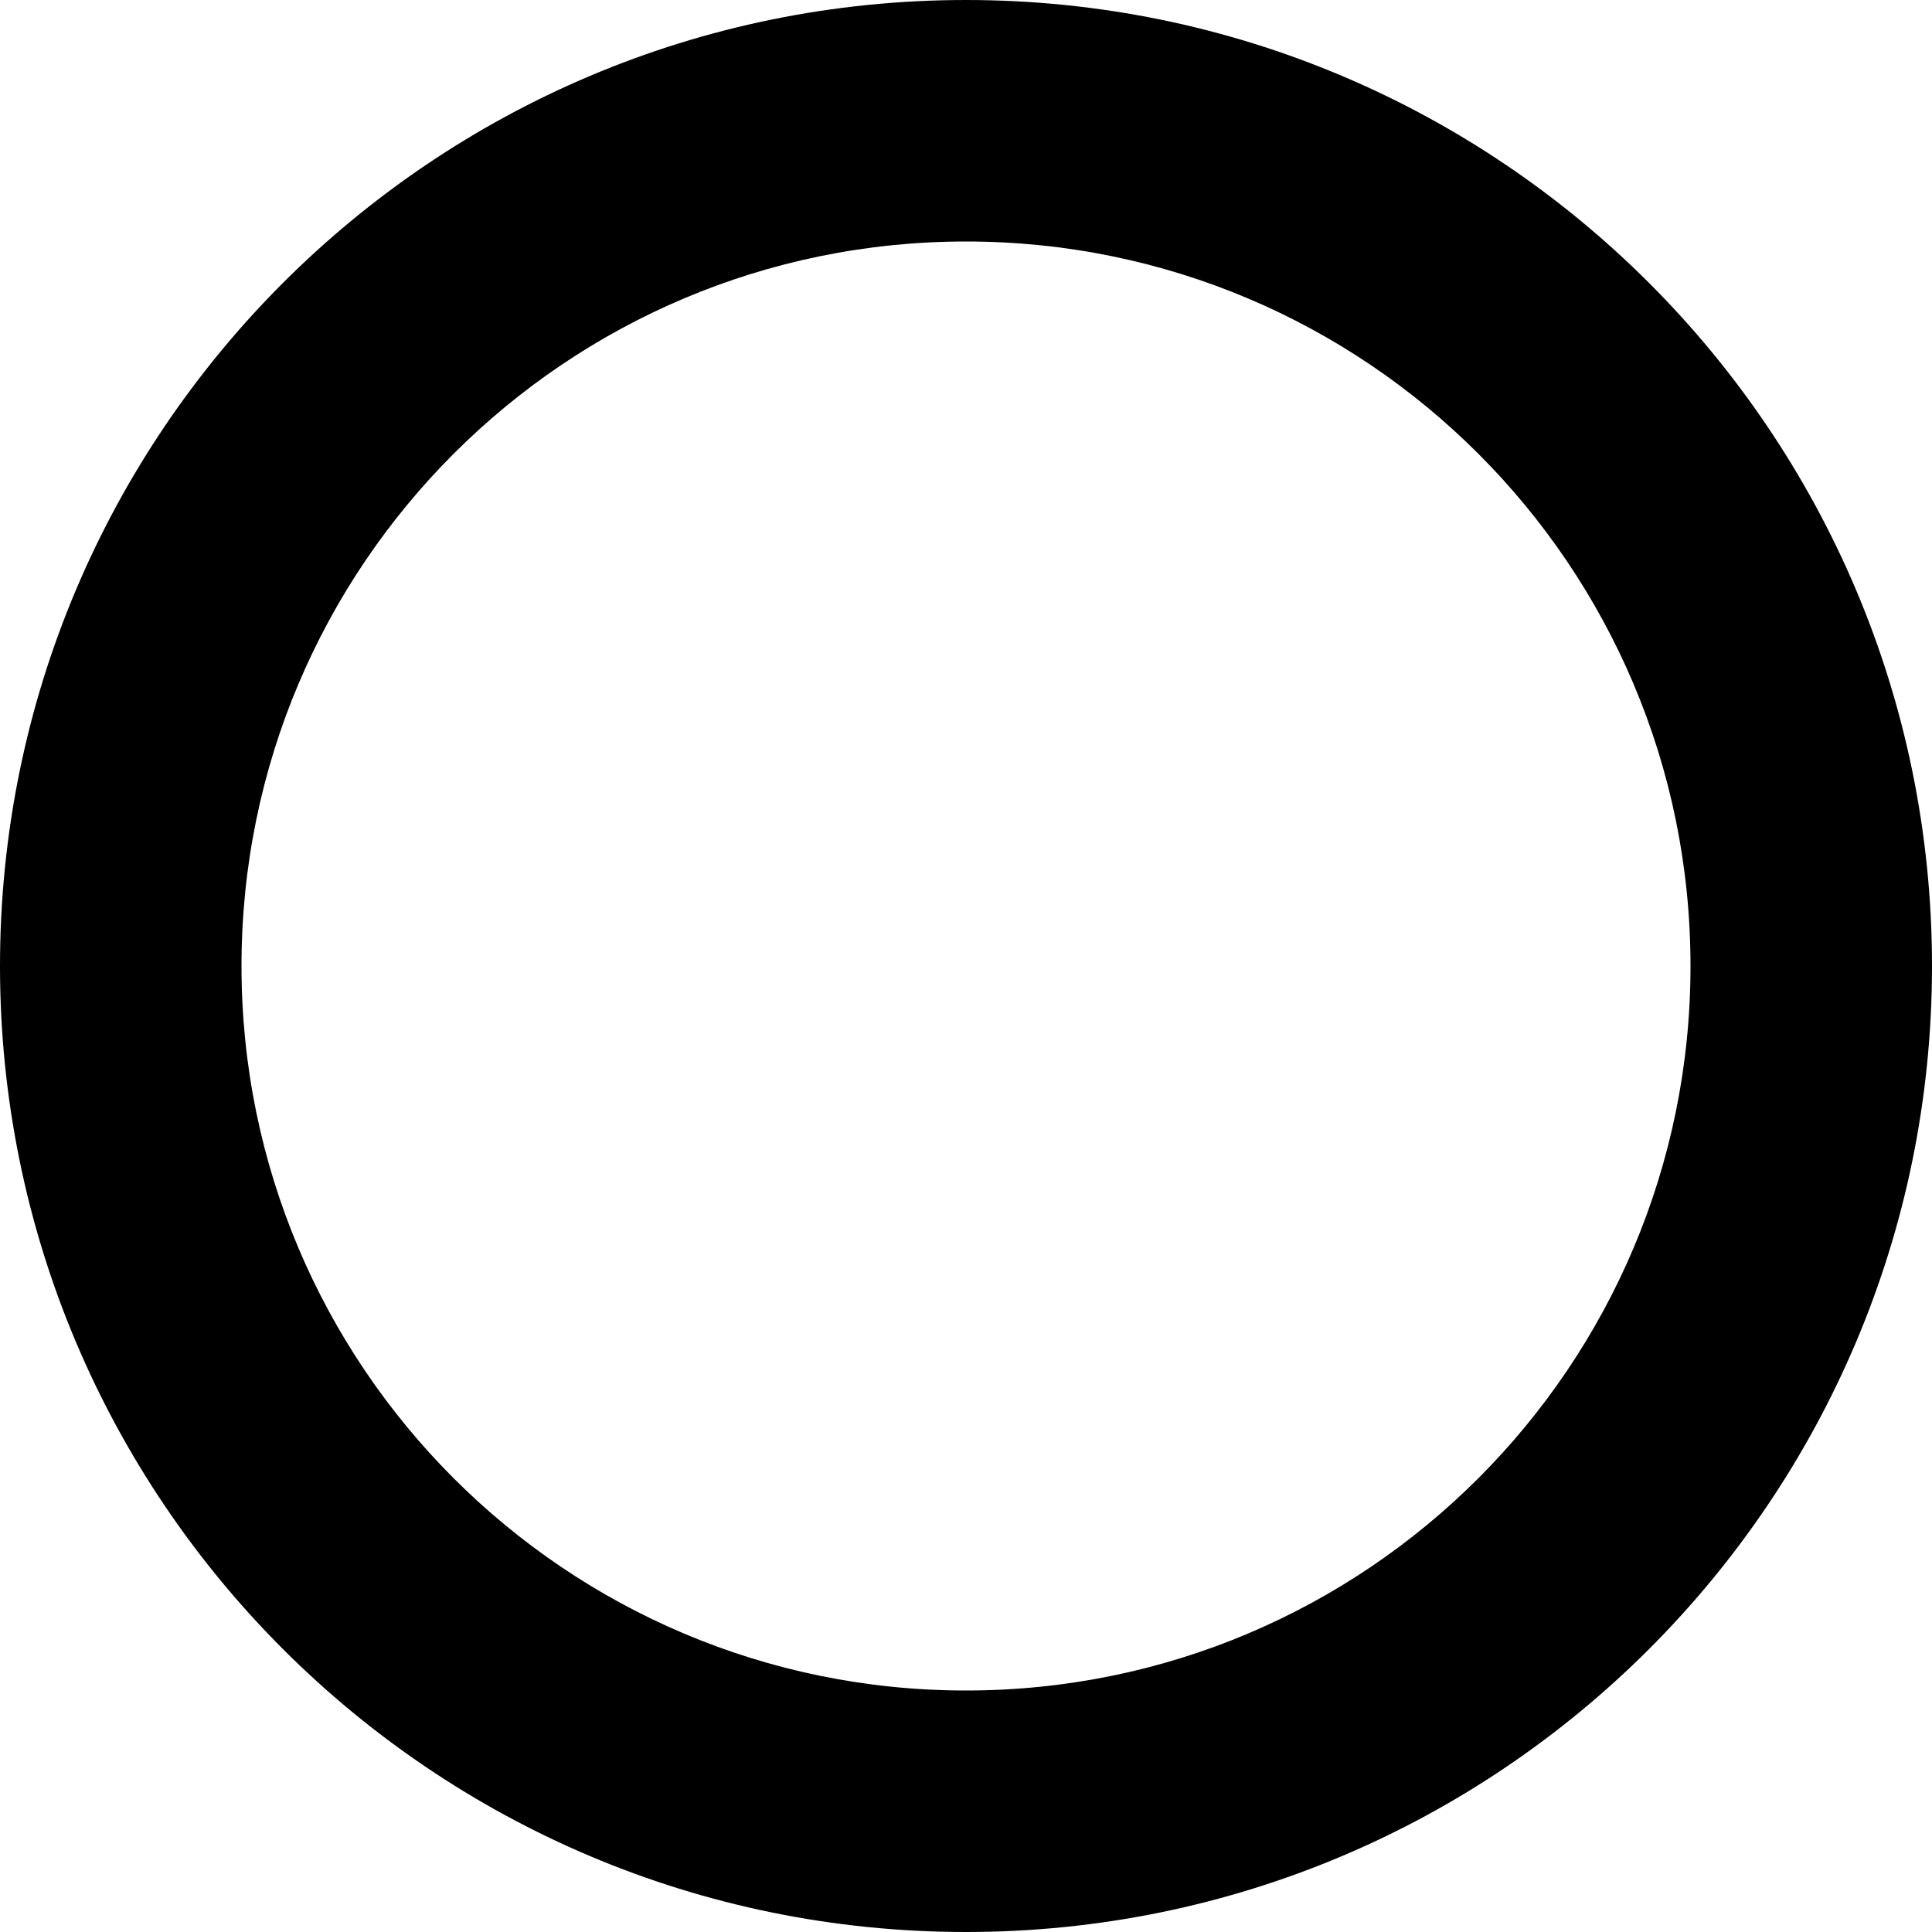
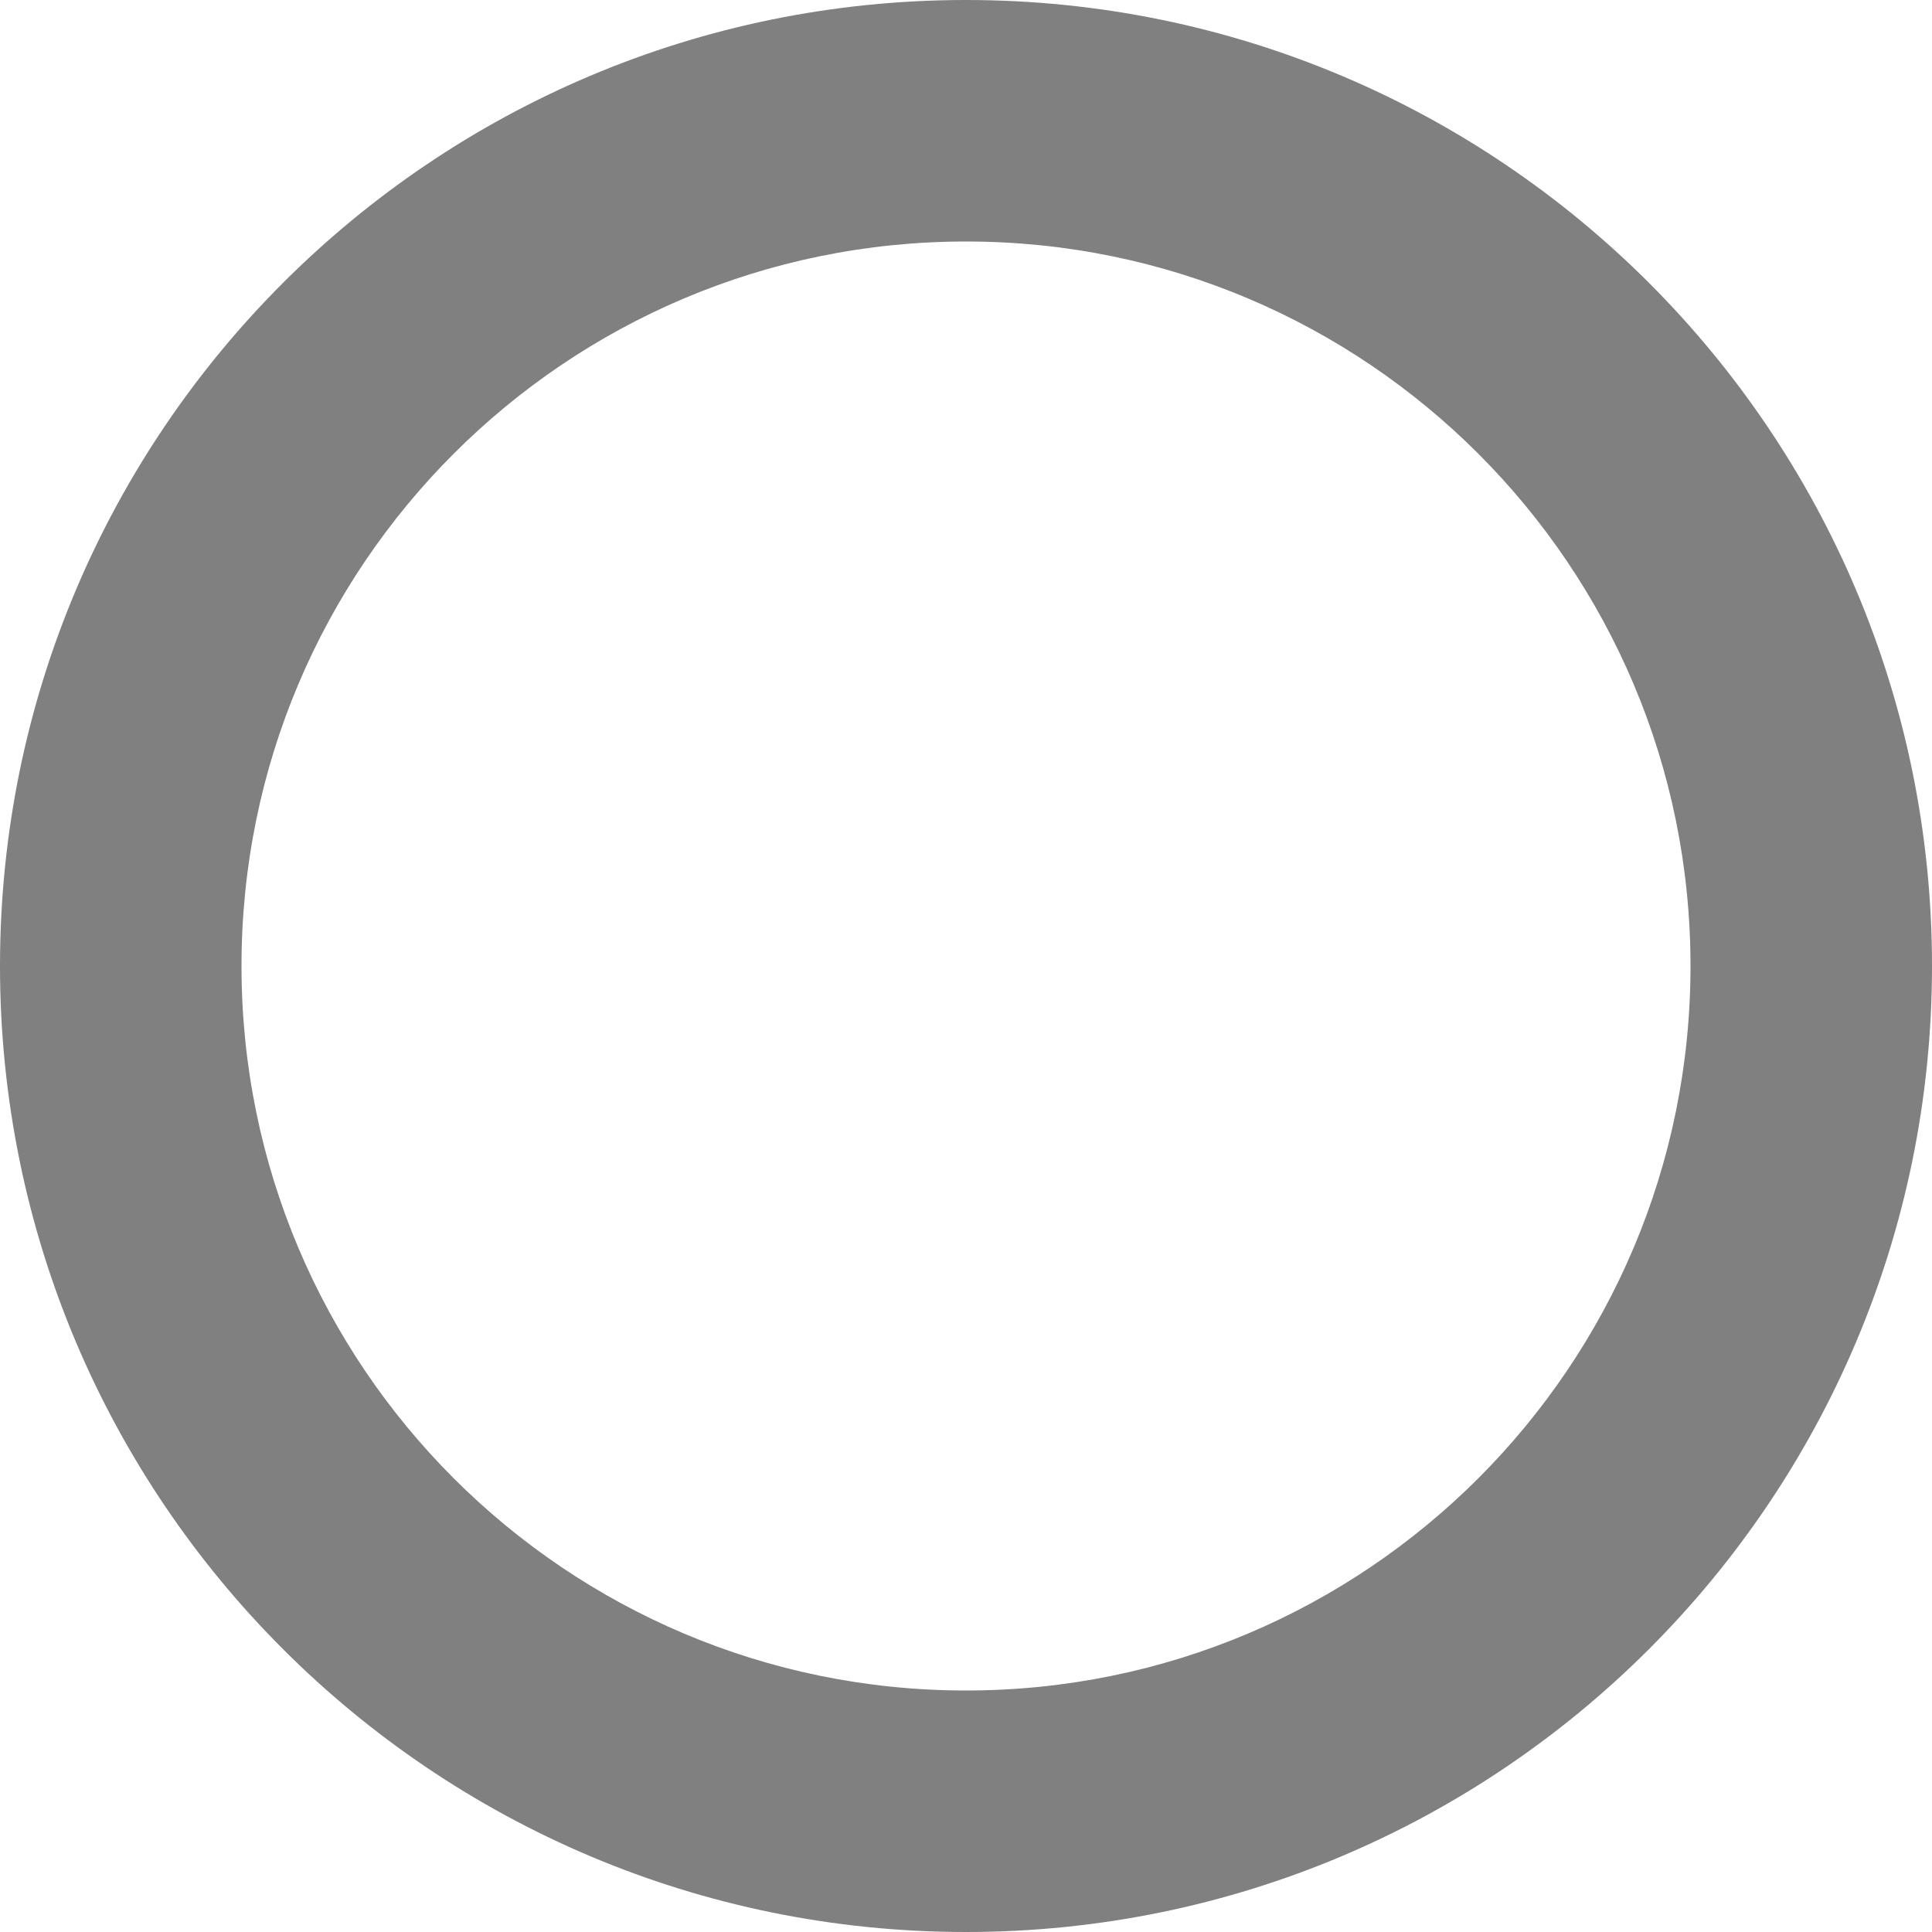
- <svg xmlns="http://www.w3.org/2000/svg" viewBox="0 0 16 16">
+ <svg xmlns="http://www.w3.org/2000/svg" viewBox="0 0 16 16" height="16" width="16" fill="gray">
  <path d="M8 0a8 8 0 1 0 0 16A8 8 0 0 0 8 0zm0 14A6 6 0 1 1 8 2a6 6 0 0 1 0 12z" />
</svg>
